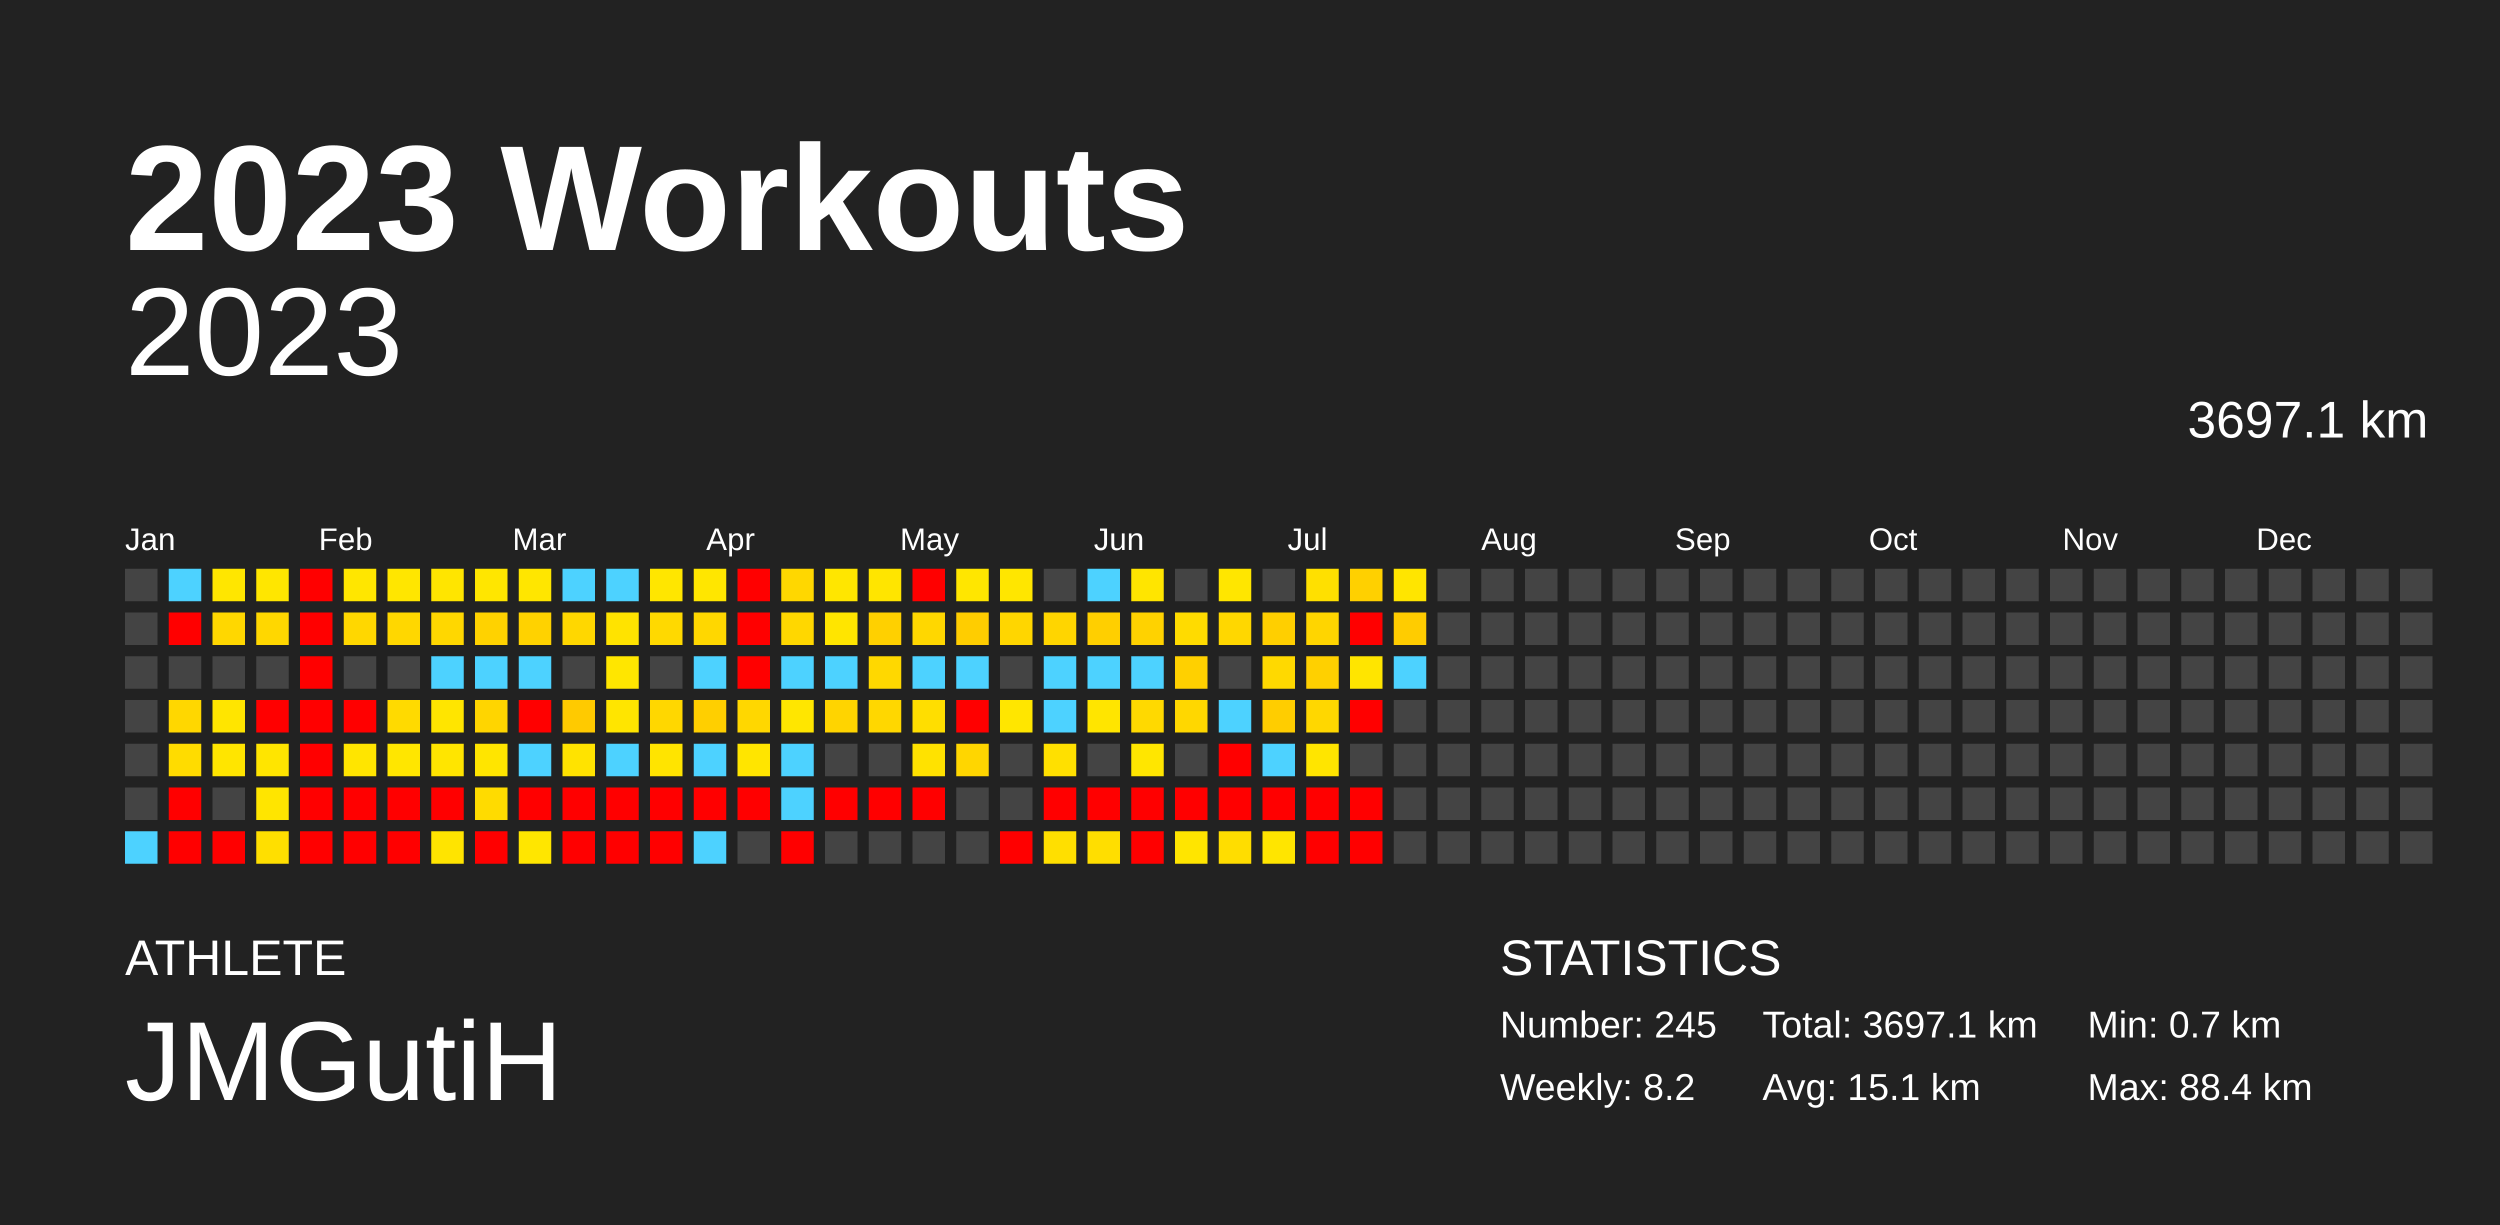
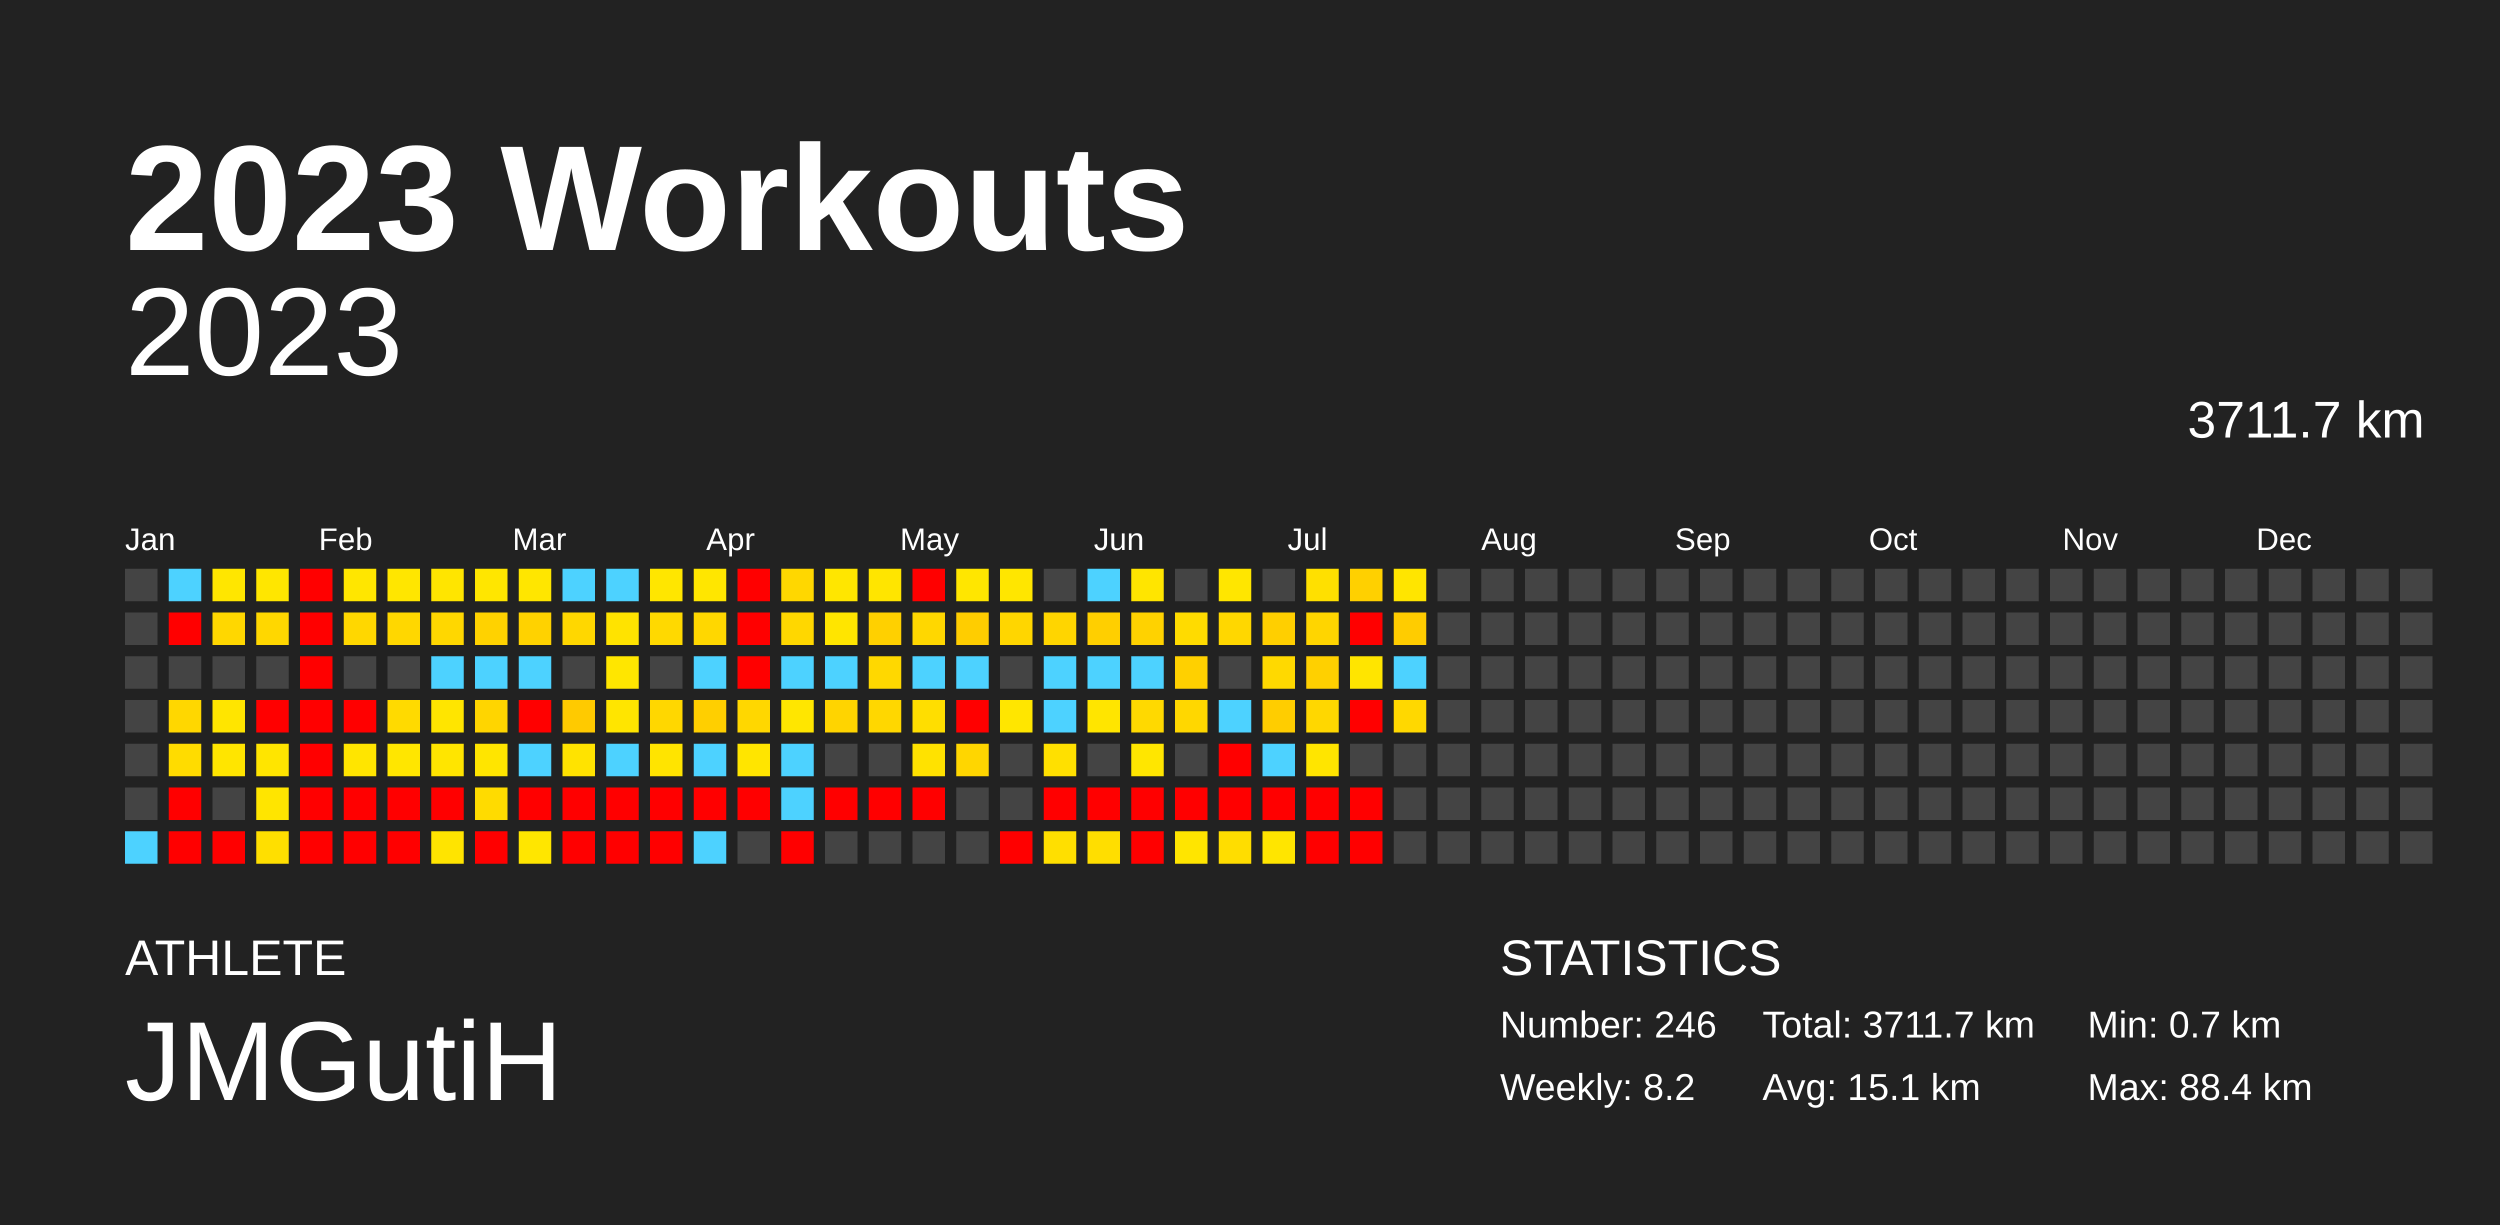
<svg xmlns="http://www.w3.org/2000/svg" baseProfile="full" height="98mm" version="1.1" viewBox="0,0,200,98" width="200mm">
  <defs />
  <rect fill="#222222" height="98" width="200" x="0" y="0" />
  <text fill="#FFFFFF" style="font-size:12px; font-family:Arial; font-weight:bold;" x="10" y="20">2023 Workouts</text>
  <text fill="#FFFFFF" style="font-size:4px; font-family:Arial" x="10" y="78">ATHLETE</text>
  <text fill="#FFFFFF" style="font-size:9px; font-family:Arial" x="10" y="88">JMGutiH</text>
  <text fill="#FFFFFF" style="font-size:4px; font-family:Arial" x="120" y="78">STATISTICS</text>
-   <text fill="#FFFFFF" style="font-size:3px; font-family:Arial" x="120" y="83">Number: 245</text>
+   <text fill="#FFFFFF" style="font-size:3px; font-family:Arial" x="120" y="83">Number: 246</text>
  <text fill="#FFFFFF" style="font-size:3px; font-family:Arial" x="120" y="88">Weekly: 8.2</text>
-   <text fill="#FFFFFF" style="font-size:3px; font-family:Arial" x="141" y="83">Total: 3697.1 km</text>
+   <text fill="#FFFFFF" style="font-size:3px; font-family:Arial" x="141" y="83">Total: 3711.7 km</text>
  <text fill="#FFFFFF" style="font-size:3px; font-family:Arial" x="141" y="88">Avg: 15.1 km</text>
  <text fill="#FFFFFF" style="font-size:3px; font-family:Arial" x="167" y="83">Min: 0.7 km</text>
  <text fill="#FFFFFF" style="font-size:3px; font-family:Arial" x="167" y="88">Max: 88.4 km</text>
  <text alignment-baseline="hanging" fill="#FFFFFF" style="font-size:10.0px; font-family:Arial;" x="10" y="30">2023</text>
-   <text alignment-baseline="hanging" fill="#FFFFFF" style="font-size:4.125px; font-family:Arial;" x="175" y="35">3697.1 km</text>
+   <text alignment-baseline="hanging" fill="#FFFFFF" style="font-size:4.125px; font-family:Arial;" x="175" y="35">3711.7 km</text>
  <text fill="#FFFFFF" style="font-size:2.5px; font-family:Arial" x="10.0" y="44">Jan</text>
  <text fill="#FFFFFF" style="font-size:2.5px; font-family:Arial" x="25.5" y="44">Feb</text>
  <text fill="#FFFFFF" style="font-size:2.5px; font-family:Arial" x="41.0" y="44">Mar</text>
  <text fill="#FFFFFF" style="font-size:2.5px; font-family:Arial" x="56.5" y="44">Apr</text>
  <text fill="#FFFFFF" style="font-size:2.5px; font-family:Arial" x="72.0" y="44">May</text>
  <text fill="#FFFFFF" style="font-size:2.5px; font-family:Arial" x="87.5" y="44">Jun</text>
  <text fill="#FFFFFF" style="font-size:2.5px; font-family:Arial" x="103.0" y="44">Jul</text>
  <text fill="#FFFFFF" style="font-size:2.5px; font-family:Arial" x="118.5" y="44">Aug</text>
  <text fill="#FFFFFF" style="font-size:2.5px; font-family:Arial" x="134.0" y="44">Sep</text>
  <text fill="#FFFFFF" style="font-size:2.5px; font-family:Arial" x="149.5" y="44">Oct</text>
  <text fill="#FFFFFF" style="font-size:2.5px; font-family:Arial" x="165.0" y="44">Nov</text>
  <text fill="#FFFFFF" style="font-size:2.5px; font-family:Arial" x="180.5" y="44">Dec</text>
  <rect fill="#444444" height="2.6" width="2.6" x="10.0" y="45.5" />
  <rect fill="#444444" height="2.6" width="2.6" x="10.0" y="49.0" />
  <rect fill="#444444" height="2.6" width="2.6" x="10.0" y="52.5" />
  <rect fill="#444444" height="2.6" width="2.6" x="10.0" y="56.0" />
  <rect fill="#444444" height="2.6" width="2.6" x="10.0" y="59.5" />
  <rect fill="#444444" height="2.6" width="2.6" x="10.0" y="63.0" />
  <rect fill="#4dd2ff" height="2.6" width="2.6" x="10.0" y="66.5" />
  <rect fill="#4dd2ff" height="2.6" width="2.6" x="13.5" y="45.5" />
  <rect fill="red" height="2.6" width="2.6" x="13.5" y="49.0" />
  <rect fill="#444444" height="2.6" width="2.6" x="13.5" y="52.5" />
  <rect fill="#ffd700" height="2.6" width="2.6" x="13.5" y="56.0" />
  <rect fill="#ffdc00" height="2.6" width="2.6" x="13.5" y="59.5" />
  <rect fill="red" height="2.6" width="2.6" x="13.5" y="63.0" />
  <rect fill="red" height="2.6" width="2.6" x="13.5" y="66.5" />
  <rect fill="#ffe600" height="2.6" width="2.6" x="17.0" y="45.5" />
  <rect fill="#ffd700" height="2.6" width="2.6" x="17.0" y="49.0" />
  <rect fill="#444444" height="2.6" width="2.6" x="17.0" y="52.5" />
  <rect fill="#ffe500" height="2.6" width="2.6" x="17.0" y="56.0" />
  <rect fill="#ffe500" height="2.6" width="2.6" x="17.0" y="59.5" />
  <rect fill="#444444" height="2.6" width="2.6" x="17.0" y="63.0" />
  <rect fill="red" height="2.6" width="2.6" x="17.0" y="66.5" />
  <rect fill="#ffe600" height="2.6" width="2.6" x="20.5" y="45.5" />
  <rect fill="#ffd700" height="2.6" width="2.6" x="20.5" y="49.0" />
  <rect fill="#444444" height="2.6" width="2.6" x="20.5" y="52.5" />
  <rect fill="red" height="2.6" width="2.6" x="20.5" y="56.0" />
  <rect fill="#ffe500" height="2.6" width="2.6" x="20.5" y="59.5" />
  <rect fill="#ffe500" height="2.6" width="2.6" x="20.5" y="63.0" />
  <rect fill="#ffdf00" height="2.6" width="2.6" x="20.5" y="66.5" />
  <rect fill="red" height="2.6" width="2.6" x="24.0" y="45.5" />
  <rect fill="red" height="2.6" width="2.6" x="24.0" y="49.0" />
  <rect fill="red" height="2.6" width="2.6" x="24.0" y="52.5" />
  <rect fill="red" height="2.6" width="2.6" x="24.0" y="56.0" />
  <rect fill="red" height="2.6" width="2.6" x="24.0" y="59.5" />
  <rect fill="red" height="2.6" width="2.6" x="24.0" y="63.0" />
  <rect fill="red" height="2.6" width="2.6" x="24.0" y="66.5" />
  <rect fill="#ffe600" height="2.6" width="2.6" x="27.5" y="45.5" />
  <rect fill="#ffd700" height="2.6" width="2.6" x="27.5" y="49.0" />
  <rect fill="#444444" height="2.6" width="2.6" x="27.5" y="52.5" />
  <rect fill="red" height="2.6" width="2.6" x="27.5" y="56.0" />
  <rect fill="#ffe500" height="2.6" width="2.6" x="27.5" y="59.5" />
  <rect fill="red" height="2.6" width="2.6" x="27.5" y="63.0" />
  <rect fill="red" height="2.6" width="2.6" x="27.5" y="66.5" />
  <rect fill="#ffe600" height="2.6" width="2.6" x="31.0" y="45.5" />
  <rect fill="#ffd700" height="2.6" width="2.6" x="31.0" y="49.0" />
  <rect fill="#444444" height="2.6" width="2.6" x="31.0" y="52.5" />
  <rect fill="#ffda00" height="2.6" width="2.6" x="31.0" y="56.0" />
  <rect fill="#ffe600" height="2.6" width="2.6" x="31.0" y="59.5" />
  <rect fill="red" height="2.6" width="2.6" x="31.0" y="63.0" />
  <rect fill="red" height="2.6" width="2.6" x="31.0" y="66.5" />
  <rect fill="#ffe500" height="2.6" width="2.6" x="34.5" y="45.5" />
  <rect fill="#ffd700" height="2.6" width="2.6" x="34.5" y="49.0" />
  <rect fill="#4dd2ff" height="2.6" width="2.6" x="34.5" y="52.5" />
  <rect fill="#ffe500" height="2.6" width="2.6" x="34.5" y="56.0" />
  <rect fill="#ffe500" height="2.6" width="2.6" x="34.5" y="59.5" />
  <rect fill="red" height="2.6" width="2.6" x="34.5" y="63.0" />
  <rect fill="#ffe400" height="2.6" width="2.6" x="34.5" y="66.5" />
  <rect fill="#ffe600" height="2.6" width="2.6" x="38.0" y="45.5" />
  <rect fill="#ffd200" height="2.6" width="2.6" x="38.0" y="49.0" />
  <rect fill="#4dd2ff" height="2.6" width="2.6" x="38.0" y="52.5" />
  <rect fill="#ffd500" height="2.6" width="2.6" x="38.0" y="56.0" />
  <rect fill="#ffe500" height="2.6" width="2.6" x="38.0" y="59.5" />
  <rect fill="#ffdb00" height="2.6" width="2.6" x="38.0" y="63.0" />
  <rect fill="red" height="2.6" width="2.6" x="38.0" y="66.5" />
  <rect fill="#ffe600" height="2.6" width="2.6" x="41.5" y="45.5" />
  <rect fill="#ffd200" height="2.6" width="2.6" x="41.5" y="49.0" />
  <rect fill="#4dd2ff" height="2.6" width="2.6" x="41.5" y="52.5" />
  <rect fill="red" height="2.6" width="2.6" x="41.5" y="56.0" />
  <rect fill="#4dd2ff" height="2.6" width="2.6" x="41.5" y="59.5" />
  <rect fill="red" height="2.6" width="2.6" x="41.5" y="63.0" />
  <rect fill="#ffe600" height="2.6" width="2.6" x="41.5" y="66.5" />
  <rect fill="#4dd2ff" height="2.6" width="2.6" x="45.0" y="45.5" />
  <rect fill="#ffd700" height="2.6" width="2.6" x="45.0" y="49.0" />
  <rect fill="#444444" height="2.6" width="2.6" x="45.0" y="52.5" />
  <rect fill="#ffca00" height="2.6" width="2.6" x="45.0" y="56.0" />
  <rect fill="#ffe300" height="2.6" width="2.6" x="45.0" y="59.5" />
  <rect fill="red" height="2.6" width="2.6" x="45.0" y="63.0" />
  <rect fill="red" height="2.6" width="2.6" x="45.0" y="66.5" />
  <rect fill="#4dd2ff" height="2.6" width="2.6" x="48.5" y="45.5" />
  <rect fill="#ffe300" height="2.6" width="2.6" x="48.5" y="49.0" />
  <rect fill="#ffe600" height="2.6" width="2.6" x="48.5" y="52.5" />
  <rect fill="#ffe500" height="2.6" width="2.6" x="48.5" y="56.0" />
  <rect fill="#4dd2ff" height="2.6" width="2.6" x="48.5" y="59.5" />
  <rect fill="red" height="2.6" width="2.6" x="48.5" y="63.0" />
  <rect fill="red" height="2.6" width="2.6" x="48.5" y="66.5" />
  <rect fill="#ffe600" height="2.6" width="2.6" x="52.0" y="45.5" />
  <rect fill="#ffd900" height="2.6" width="2.6" x="52.0" y="49.0" />
  <rect fill="#444444" height="2.6" width="2.6" x="52.0" y="52.5" />
  <rect fill="#ffd700" height="2.6" width="2.6" x="52.0" y="56.0" />
  <rect fill="#ffe400" height="2.6" width="2.6" x="52.0" y="59.5" />
  <rect fill="red" height="2.6" width="2.6" x="52.0" y="63.0" />
  <rect fill="red" height="2.6" width="2.6" x="52.0" y="66.5" />
  <rect fill="#ffe600" height="2.6" width="2.6" x="55.5" y="45.5" />
  <rect fill="#ffd700" height="2.6" width="2.6" x="55.5" y="49.0" />
  <rect fill="#4dd2ff" height="2.6" width="2.6" x="55.5" y="52.5" />
  <rect fill="#ffcf00" height="2.6" width="2.6" x="55.5" y="56.0" />
  <rect fill="#4dd2ff" height="2.6" width="2.6" x="55.5" y="59.5" />
  <rect fill="red" height="2.6" width="2.6" x="55.5" y="63.0" />
  <rect fill="#4dd2ff" height="2.6" width="2.6" x="55.5" y="66.5" />
  <rect fill="red" height="2.6" width="2.6" x="59.0" y="45.5" />
  <rect fill="red" height="2.6" width="2.6" x="59.0" y="49.0" />
  <rect fill="red" height="2.6" width="2.6" x="59.0" y="52.5" />
  <rect fill="#ffd700" height="2.6" width="2.6" x="59.0" y="56.0" />
  <rect fill="#ffe500" height="2.6" width="2.6" x="59.0" y="59.5" />
  <rect fill="red" height="2.6" width="2.6" x="59.0" y="63.0" />
  <rect fill="#444444" height="2.6" width="2.6" x="59.0" y="66.5" />
  <rect fill="#ffd700" height="2.6" width="2.6" x="62.5" y="45.5" />
  <rect fill="#ffd700" height="2.6" width="2.6" x="62.5" y="49.0" />
  <rect fill="#4dd2ff" height="2.6" width="2.6" x="62.5" y="52.5" />
  <rect fill="#ffe600" height="2.6" width="2.6" x="62.5" y="56.0" />
  <rect fill="#4dd2ff" height="2.6" width="2.6" x="62.5" y="59.5" />
  <rect fill="#4dd2ff" height="2.6" width="2.6" x="62.5" y="63.0" />
  <rect fill="red" height="2.6" width="2.6" x="62.5" y="66.5" />
  <rect fill="#ffe600" height="2.6" width="2.6" x="66.0" y="45.5" />
  <rect fill="#ffe500" height="2.6" width="2.6" x="66.0" y="49.0" />
  <rect fill="#4dd2ff" height="2.6" width="2.6" x="66.0" y="52.5" />
  <rect fill="#ffd400" height="2.6" width="2.6" x="66.0" y="56.0" />
  <rect fill="#444444" height="2.6" width="2.6" x="66.0" y="59.5" />
  <rect fill="red" height="2.6" width="2.6" x="66.0" y="63.0" />
  <rect fill="#444444" height="2.6" width="2.6" x="66.0" y="66.5" />
  <rect fill="#ffe500" height="2.6" width="2.6" x="69.5" y="45.5" />
  <rect fill="#ffd000" height="2.6" width="2.6" x="69.5" y="49.0" />
  <rect fill="#ffd800" height="2.6" width="2.6" x="69.5" y="52.5" />
  <rect fill="#ffd700" height="2.6" width="2.6" x="69.5" y="56.0" />
  <rect fill="#444444" height="2.6" width="2.6" x="69.5" y="59.5" />
  <rect fill="red" height="2.6" width="2.6" x="69.5" y="63.0" />
  <rect fill="#444444" height="2.6" width="2.6" x="69.5" y="66.5" />
  <rect fill="red" height="2.6" width="2.6" x="73.0" y="45.5" />
  <rect fill="#ffd700" height="2.6" width="2.6" x="73.0" y="49.0" />
  <rect fill="#4dd2ff" height="2.6" width="2.6" x="73.0" y="52.5" />
  <rect fill="#ffde00" height="2.6" width="2.6" x="73.0" y="56.0" />
  <rect fill="#ffe200" height="2.6" width="2.6" x="73.0" y="59.5" />
  <rect fill="red" height="2.6" width="2.6" x="73.0" y="63.0" />
  <rect fill="#444444" height="2.6" width="2.6" x="73.0" y="66.5" />
  <rect fill="#ffe600" height="2.6" width="2.6" x="76.5" y="45.5" />
  <rect fill="#ffcd00" height="2.6" width="2.6" x="76.5" y="49.0" />
  <rect fill="#4dd2ff" height="2.6" width="2.6" x="76.5" y="52.5" />
  <rect fill="red" height="2.6" width="2.6" x="76.5" y="56.0" />
  <rect fill="#ffd600" height="2.6" width="2.6" x="76.5" y="59.5" />
  <rect fill="#444444" height="2.6" width="2.6" x="76.5" y="63.0" />
  <rect fill="#444444" height="2.6" width="2.6" x="76.5" y="66.5" />
  <rect fill="#ffe600" height="2.6" width="2.6" x="80.0" y="45.5" />
  <rect fill="#ffd600" height="2.6" width="2.6" x="80.0" y="49.0" />
  <rect fill="#444444" height="2.6" width="2.6" x="80.0" y="52.5" />
  <rect fill="#ffe600" height="2.6" width="2.6" x="80.0" y="56.0" />
  <rect fill="#444444" height="2.6" width="2.6" x="80.0" y="59.5" />
  <rect fill="#444444" height="2.6" width="2.6" x="80.0" y="63.0" />
  <rect fill="red" height="2.6" width="2.6" x="80.0" y="66.5" />
  <rect fill="#444444" height="2.6" width="2.6" x="83.5" y="45.5" />
  <rect fill="#ffd500" height="2.6" width="2.6" x="83.5" y="49.0" />
  <rect fill="#4dd2ff" height="2.6" width="2.6" x="83.5" y="52.5" />
  <rect fill="#4dd2ff" height="2.6" width="2.6" x="83.5" y="56.0" />
  <rect fill="#ffe000" height="2.6" width="2.6" x="83.5" y="59.5" />
  <rect fill="red" height="2.6" width="2.6" x="83.5" y="63.0" />
  <rect fill="#ffdf00" height="2.6" width="2.6" x="83.5" y="66.5" />
  <rect fill="#4dd2ff" height="2.6" width="2.6" x="87.0" y="45.5" />
  <rect fill="#ffcf00" height="2.6" width="2.6" x="87.0" y="49.0" />
  <rect fill="#4dd2ff" height="2.6" width="2.6" x="87.0" y="52.5" />
  <rect fill="#ffe500" height="2.6" width="2.6" x="87.0" y="56.0" />
  <rect fill="#444444" height="2.6" width="2.6" x="87.0" y="59.5" />
  <rect fill="red" height="2.6" width="2.6" x="87.0" y="63.0" />
  <rect fill="#ffde00" height="2.6" width="2.6" x="87.0" y="66.5" />
  <rect fill="#ffe500" height="2.6" width="2.6" x="90.5" y="45.5" />
  <rect fill="#ffd200" height="2.6" width="2.6" x="90.5" y="49.0" />
  <rect fill="#4dd2ff" height="2.6" width="2.6" x="90.5" y="52.5" />
  <rect fill="#ffd900" height="2.6" width="2.6" x="90.5" y="56.0" />
  <rect fill="#ffe600" height="2.6" width="2.6" x="90.5" y="59.5" />
  <rect fill="red" height="2.6" width="2.6" x="90.5" y="63.0" />
  <rect fill="red" height="2.6" width="2.6" x="90.5" y="66.5" />
  <rect fill="#444444" height="2.6" width="2.6" x="94.0" y="45.5" />
  <rect fill="#ffdb00" height="2.6" width="2.6" x="94.0" y="49.0" />
  <rect fill="#ffd000" height="2.6" width="2.6" x="94.0" y="52.5" />
  <rect fill="#ffd700" height="2.6" width="2.6" x="94.0" y="56.0" />
  <rect fill="#444444" height="2.6" width="2.6" x="94.0" y="59.5" />
  <rect fill="red" height="2.6" width="2.6" x="94.0" y="63.0" />
  <rect fill="#ffe500" height="2.6" width="2.6" x="94.0" y="66.5" />
  <rect fill="#ffe600" height="2.6" width="2.6" x="97.5" y="45.5" />
  <rect fill="#ffd700" height="2.6" width="2.6" x="97.5" y="49.0" />
  <rect fill="#444444" height="2.6" width="2.6" x="97.5" y="52.5" />
  <rect fill="#4dd2ff" height="2.6" width="2.6" x="97.5" y="56.0" />
  <rect fill="red" height="2.6" width="2.6" x="97.5" y="59.5" />
  <rect fill="red" height="2.6" width="2.6" x="97.5" y="63.0" />
  <rect fill="#ffdd00" height="2.6" width="2.6" x="97.5" y="66.5" />
  <rect fill="#444444" height="2.6" width="2.6" x="101.0" y="45.5" />
  <rect fill="#ffcf00" height="2.6" width="2.6" x="101.0" y="49.0" />
  <rect fill="#ffd900" height="2.6" width="2.6" x="101.0" y="52.5" />
  <rect fill="#ffcd00" height="2.6" width="2.6" x="101.0" y="56.0" />
  <rect fill="#4dd2ff" height="2.6" width="2.6" x="101.0" y="59.5" />
  <rect fill="red" height="2.6" width="2.6" x="101.0" y="63.0" />
  <rect fill="#ffe500" height="2.6" width="2.6" x="101.0" y="66.5" />
  <rect fill="#ffe000" height="2.6" width="2.6" x="104.5" y="45.5" />
  <rect fill="#ffd500" height="2.6" width="2.6" x="104.5" y="49.0" />
  <rect fill="#ffd000" height="2.6" width="2.6" x="104.5" y="52.5" />
  <rect fill="#ffd700" height="2.6" width="2.6" x="104.5" y="56.0" />
  <rect fill="#ffe500" height="2.6" width="2.6" x="104.5" y="59.5" />
  <rect fill="red" height="2.6" width="2.6" x="104.5" y="63.0" />
  <rect fill="red" height="2.6" width="2.6" x="104.5" y="66.5" />
  <rect fill="#ffd000" height="2.6" width="2.6" x="108.0" y="45.5" />
  <rect fill="red" height="2.6" width="2.6" x="108.0" y="49.0" />
  <rect fill="#ffe500" height="2.6" width="2.6" x="108.0" y="52.5" />
  <rect fill="red" height="2.6" width="2.6" x="108.0" y="56.0" />
  <rect fill="#444444" height="2.6" width="2.6" x="108.0" y="59.5" />
  <rect fill="red" height="2.6" width="2.6" x="108.0" y="63.0" />
  <rect fill="red" height="2.6" width="2.6" x="108.0" y="66.5" />
  <rect fill="#ffe500" height="2.6" width="2.6" x="111.5" y="45.5" />
  <rect fill="#ffcc00" height="2.6" width="2.6" x="111.5" y="49.0" />
  <rect fill="#4dd2ff" height="2.6" width="2.6" x="111.5" y="52.5" />
-   <rect fill="#444444" height="2.6" width="2.6" x="111.5" y="56.0" />
+   <rect fill="#ffd800" height="2.6" width="2.6" x="111.5" y="56.0" />
  <rect fill="#444444" height="2.6" width="2.6" x="111.5" y="59.5" />
  <rect fill="#444444" height="2.6" width="2.6" x="111.5" y="63.0" />
  <rect fill="#444444" height="2.6" width="2.6" x="111.5" y="66.5" />
  <rect fill="#444444" height="2.6" width="2.6" x="115.0" y="45.5" />
  <rect fill="#444444" height="2.6" width="2.6" x="115.0" y="49.0" />
  <rect fill="#444444" height="2.6" width="2.6" x="115.0" y="52.5" />
  <rect fill="#444444" height="2.6" width="2.6" x="115.0" y="56.0" />
  <rect fill="#444444" height="2.6" width="2.6" x="115.0" y="59.5" />
  <rect fill="#444444" height="2.6" width="2.6" x="115.0" y="63.0" />
  <rect fill="#444444" height="2.6" width="2.6" x="115.0" y="66.5" />
  <rect fill="#444444" height="2.6" width="2.6" x="118.5" y="45.5" />
  <rect fill="#444444" height="2.6" width="2.6" x="118.5" y="49.0" />
  <rect fill="#444444" height="2.6" width="2.6" x="118.5" y="52.5" />
  <rect fill="#444444" height="2.6" width="2.6" x="118.5" y="56.0" />
  <rect fill="#444444" height="2.6" width="2.6" x="118.5" y="59.5" />
  <rect fill="#444444" height="2.6" width="2.6" x="118.5" y="63.0" />
  <rect fill="#444444" height="2.6" width="2.6" x="118.5" y="66.5" />
  <rect fill="#444444" height="2.6" width="2.6" x="122.0" y="45.5" />
  <rect fill="#444444" height="2.6" width="2.6" x="122.0" y="49.0" />
  <rect fill="#444444" height="2.6" width="2.6" x="122.0" y="52.5" />
  <rect fill="#444444" height="2.6" width="2.6" x="122.0" y="56.0" />
  <rect fill="#444444" height="2.6" width="2.6" x="122.0" y="59.5" />
  <rect fill="#444444" height="2.6" width="2.6" x="122.0" y="63.0" />
  <rect fill="#444444" height="2.6" width="2.6" x="122.0" y="66.5" />
  <rect fill="#444444" height="2.6" width="2.6" x="125.5" y="45.5" />
  <rect fill="#444444" height="2.6" width="2.6" x="125.5" y="49.0" />
  <rect fill="#444444" height="2.6" width="2.6" x="125.5" y="52.5" />
  <rect fill="#444444" height="2.6" width="2.6" x="125.5" y="56.0" />
  <rect fill="#444444" height="2.6" width="2.6" x="125.5" y="59.5" />
  <rect fill="#444444" height="2.6" width="2.6" x="125.5" y="63.0" />
  <rect fill="#444444" height="2.6" width="2.6" x="125.5" y="66.5" />
  <rect fill="#444444" height="2.6" width="2.6" x="129.0" y="45.5" />
  <rect fill="#444444" height="2.6" width="2.6" x="129.0" y="49.0" />
  <rect fill="#444444" height="2.6" width="2.6" x="129.0" y="52.5" />
  <rect fill="#444444" height="2.6" width="2.6" x="129.0" y="56.0" />
  <rect fill="#444444" height="2.6" width="2.6" x="129.0" y="59.5" />
  <rect fill="#444444" height="2.6" width="2.6" x="129.0" y="63.0" />
  <rect fill="#444444" height="2.6" width="2.6" x="129.0" y="66.5" />
  <rect fill="#444444" height="2.6" width="2.6" x="132.5" y="45.5" />
  <rect fill="#444444" height="2.6" width="2.6" x="132.5" y="49.0" />
  <rect fill="#444444" height="2.6" width="2.6" x="132.5" y="52.5" />
  <rect fill="#444444" height="2.6" width="2.6" x="132.5" y="56.0" />
  <rect fill="#444444" height="2.6" width="2.6" x="132.5" y="59.5" />
  <rect fill="#444444" height="2.6" width="2.6" x="132.5" y="63.0" />
  <rect fill="#444444" height="2.6" width="2.6" x="132.5" y="66.5" />
  <rect fill="#444444" height="2.6" width="2.6" x="136.0" y="45.5" />
  <rect fill="#444444" height="2.6" width="2.6" x="136.0" y="49.0" />
  <rect fill="#444444" height="2.6" width="2.6" x="136.0" y="52.5" />
  <rect fill="#444444" height="2.6" width="2.6" x="136.0" y="56.0" />
  <rect fill="#444444" height="2.6" width="2.6" x="136.0" y="59.5" />
  <rect fill="#444444" height="2.6" width="2.6" x="136.0" y="63.0" />
  <rect fill="#444444" height="2.6" width="2.6" x="136.0" y="66.5" />
  <rect fill="#444444" height="2.6" width="2.6" x="139.5" y="45.5" />
  <rect fill="#444444" height="2.6" width="2.6" x="139.5" y="49.0" />
  <rect fill="#444444" height="2.6" width="2.6" x="139.5" y="52.5" />
  <rect fill="#444444" height="2.6" width="2.6" x="139.5" y="56.0" />
  <rect fill="#444444" height="2.6" width="2.6" x="139.5" y="59.5" />
  <rect fill="#444444" height="2.6" width="2.6" x="139.5" y="63.0" />
  <rect fill="#444444" height="2.6" width="2.6" x="139.5" y="66.5" />
  <rect fill="#444444" height="2.6" width="2.6" x="143.0" y="45.5" />
  <rect fill="#444444" height="2.6" width="2.6" x="143.0" y="49.0" />
  <rect fill="#444444" height="2.6" width="2.6" x="143.0" y="52.5" />
  <rect fill="#444444" height="2.6" width="2.6" x="143.0" y="56.0" />
  <rect fill="#444444" height="2.6" width="2.6" x="143.0" y="59.5" />
  <rect fill="#444444" height="2.6" width="2.6" x="143.0" y="63.0" />
  <rect fill="#444444" height="2.6" width="2.6" x="143.0" y="66.5" />
  <rect fill="#444444" height="2.6" width="2.6" x="146.5" y="45.5" />
  <rect fill="#444444" height="2.6" width="2.6" x="146.5" y="49.0" />
  <rect fill="#444444" height="2.6" width="2.6" x="146.5" y="52.5" />
  <rect fill="#444444" height="2.6" width="2.6" x="146.5" y="56.0" />
  <rect fill="#444444" height="2.6" width="2.6" x="146.5" y="59.5" />
  <rect fill="#444444" height="2.6" width="2.6" x="146.5" y="63.0" />
  <rect fill="#444444" height="2.6" width="2.6" x="146.5" y="66.5" />
  <rect fill="#444444" height="2.6" width="2.6" x="150.0" y="45.5" />
  <rect fill="#444444" height="2.6" width="2.6" x="150.0" y="49.0" />
  <rect fill="#444444" height="2.6" width="2.6" x="150.0" y="52.5" />
  <rect fill="#444444" height="2.6" width="2.6" x="150.0" y="56.0" />
  <rect fill="#444444" height="2.6" width="2.6" x="150.0" y="59.5" />
  <rect fill="#444444" height="2.6" width="2.6" x="150.0" y="63.0" />
  <rect fill="#444444" height="2.6" width="2.6" x="150.0" y="66.5" />
  <rect fill="#444444" height="2.6" width="2.6" x="153.5" y="45.5" />
  <rect fill="#444444" height="2.6" width="2.6" x="153.5" y="49.0" />
  <rect fill="#444444" height="2.6" width="2.6" x="153.5" y="52.5" />
  <rect fill="#444444" height="2.6" width="2.6" x="153.5" y="56.0" />
  <rect fill="#444444" height="2.6" width="2.6" x="153.5" y="59.5" />
  <rect fill="#444444" height="2.6" width="2.6" x="153.5" y="63.0" />
  <rect fill="#444444" height="2.6" width="2.6" x="153.5" y="66.5" />
  <rect fill="#444444" height="2.6" width="2.6" x="157.0" y="45.5" />
  <rect fill="#444444" height="2.6" width="2.6" x="157.0" y="49.0" />
  <rect fill="#444444" height="2.6" width="2.6" x="157.0" y="52.5" />
  <rect fill="#444444" height="2.6" width="2.6" x="157.0" y="56.0" />
  <rect fill="#444444" height="2.6" width="2.6" x="157.0" y="59.5" />
  <rect fill="#444444" height="2.6" width="2.6" x="157.0" y="63.0" />
  <rect fill="#444444" height="2.6" width="2.6" x="157.0" y="66.5" />
  <rect fill="#444444" height="2.6" width="2.6" x="160.5" y="45.5" />
  <rect fill="#444444" height="2.6" width="2.6" x="160.5" y="49.0" />
  <rect fill="#444444" height="2.6" width="2.6" x="160.5" y="52.5" />
  <rect fill="#444444" height="2.6" width="2.6" x="160.5" y="56.0" />
  <rect fill="#444444" height="2.6" width="2.6" x="160.5" y="59.5" />
  <rect fill="#444444" height="2.6" width="2.6" x="160.5" y="63.0" />
  <rect fill="#444444" height="2.6" width="2.6" x="160.5" y="66.5" />
  <rect fill="#444444" height="2.6" width="2.6" x="164.0" y="45.5" />
  <rect fill="#444444" height="2.6" width="2.6" x="164.0" y="49.0" />
  <rect fill="#444444" height="2.6" width="2.6" x="164.0" y="52.5" />
  <rect fill="#444444" height="2.6" width="2.6" x="164.0" y="56.0" />
  <rect fill="#444444" height="2.6" width="2.6" x="164.0" y="59.5" />
  <rect fill="#444444" height="2.6" width="2.6" x="164.0" y="63.0" />
  <rect fill="#444444" height="2.6" width="2.6" x="164.0" y="66.5" />
  <rect fill="#444444" height="2.6" width="2.6" x="167.5" y="45.5" />
  <rect fill="#444444" height="2.6" width="2.6" x="167.5" y="49.0" />
  <rect fill="#444444" height="2.6" width="2.6" x="167.5" y="52.5" />
  <rect fill="#444444" height="2.6" width="2.6" x="167.5" y="56.0" />
  <rect fill="#444444" height="2.6" width="2.6" x="167.5" y="59.5" />
  <rect fill="#444444" height="2.6" width="2.6" x="167.5" y="63.0" />
  <rect fill="#444444" height="2.6" width="2.6" x="167.5" y="66.5" />
  <rect fill="#444444" height="2.6" width="2.6" x="171.0" y="45.5" />
  <rect fill="#444444" height="2.6" width="2.6" x="171.0" y="49.0" />
  <rect fill="#444444" height="2.6" width="2.6" x="171.0" y="52.5" />
  <rect fill="#444444" height="2.6" width="2.6" x="171.0" y="56.0" />
  <rect fill="#444444" height="2.6" width="2.6" x="171.0" y="59.5" />
  <rect fill="#444444" height="2.6" width="2.6" x="171.0" y="63.0" />
  <rect fill="#444444" height="2.6" width="2.6" x="171.0" y="66.5" />
  <rect fill="#444444" height="2.6" width="2.6" x="174.5" y="45.5" />
  <rect fill="#444444" height="2.6" width="2.6" x="174.5" y="49.0" />
  <rect fill="#444444" height="2.6" width="2.6" x="174.5" y="52.5" />
  <rect fill="#444444" height="2.6" width="2.6" x="174.5" y="56.0" />
  <rect fill="#444444" height="2.6" width="2.6" x="174.5" y="59.5" />
  <rect fill="#444444" height="2.6" width="2.6" x="174.5" y="63.0" />
  <rect fill="#444444" height="2.6" width="2.6" x="174.5" y="66.5" />
  <rect fill="#444444" height="2.6" width="2.6" x="178.0" y="45.5" />
  <rect fill="#444444" height="2.6" width="2.6" x="178.0" y="49.0" />
  <rect fill="#444444" height="2.6" width="2.6" x="178.0" y="52.5" />
  <rect fill="#444444" height="2.6" width="2.6" x="178.0" y="56.0" />
  <rect fill="#444444" height="2.6" width="2.6" x="178.0" y="59.5" />
  <rect fill="#444444" height="2.6" width="2.6" x="178.0" y="63.0" />
  <rect fill="#444444" height="2.6" width="2.6" x="178.0" y="66.5" />
  <rect fill="#444444" height="2.6" width="2.6" x="181.5" y="45.5" />
  <rect fill="#444444" height="2.6" width="2.6" x="181.5" y="49.0" />
  <rect fill="#444444" height="2.6" width="2.6" x="181.5" y="52.5" />
  <rect fill="#444444" height="2.6" width="2.6" x="181.5" y="56.0" />
  <rect fill="#444444" height="2.6" width="2.6" x="181.5" y="59.5" />
  <rect fill="#444444" height="2.6" width="2.6" x="181.5" y="63.0" />
  <rect fill="#444444" height="2.6" width="2.6" x="181.5" y="66.5" />
  <rect fill="#444444" height="2.6" width="2.6" x="185.0" y="45.5" />
  <rect fill="#444444" height="2.6" width="2.6" x="185.0" y="49.0" />
  <rect fill="#444444" height="2.6" width="2.6" x="185.0" y="52.5" />
  <rect fill="#444444" height="2.6" width="2.6" x="185.0" y="56.0" />
  <rect fill="#444444" height="2.6" width="2.6" x="185.0" y="59.5" />
  <rect fill="#444444" height="2.6" width="2.6" x="185.0" y="63.0" />
  <rect fill="#444444" height="2.6" width="2.6" x="185.0" y="66.5" />
  <rect fill="#444444" height="2.6" width="2.6" x="188.5" y="45.5" />
  <rect fill="#444444" height="2.6" width="2.6" x="188.5" y="49.0" />
  <rect fill="#444444" height="2.6" width="2.6" x="188.5" y="52.5" />
  <rect fill="#444444" height="2.6" width="2.6" x="188.5" y="56.0" />
  <rect fill="#444444" height="2.6" width="2.6" x="188.5" y="59.5" />
  <rect fill="#444444" height="2.6" width="2.6" x="188.5" y="63.0" />
  <rect fill="#444444" height="2.6" width="2.6" x="188.5" y="66.5" />
  <rect fill="#444444" height="2.6" width="2.6" x="192.0" y="45.5" />
  <rect fill="#444444" height="2.6" width="2.6" x="192.0" y="49.0" />
  <rect fill="#444444" height="2.6" width="2.6" x="192.0" y="52.5" />
  <rect fill="#444444" height="2.6" width="2.6" x="192.0" y="56.0" />
  <rect fill="#444444" height="2.6" width="2.6" x="192.0" y="59.5" />
  <rect fill="#444444" height="2.6" width="2.6" x="192.0" y="63.0" />
  <rect fill="#444444" height="2.6" width="2.6" x="192.0" y="66.5" />
</svg>
